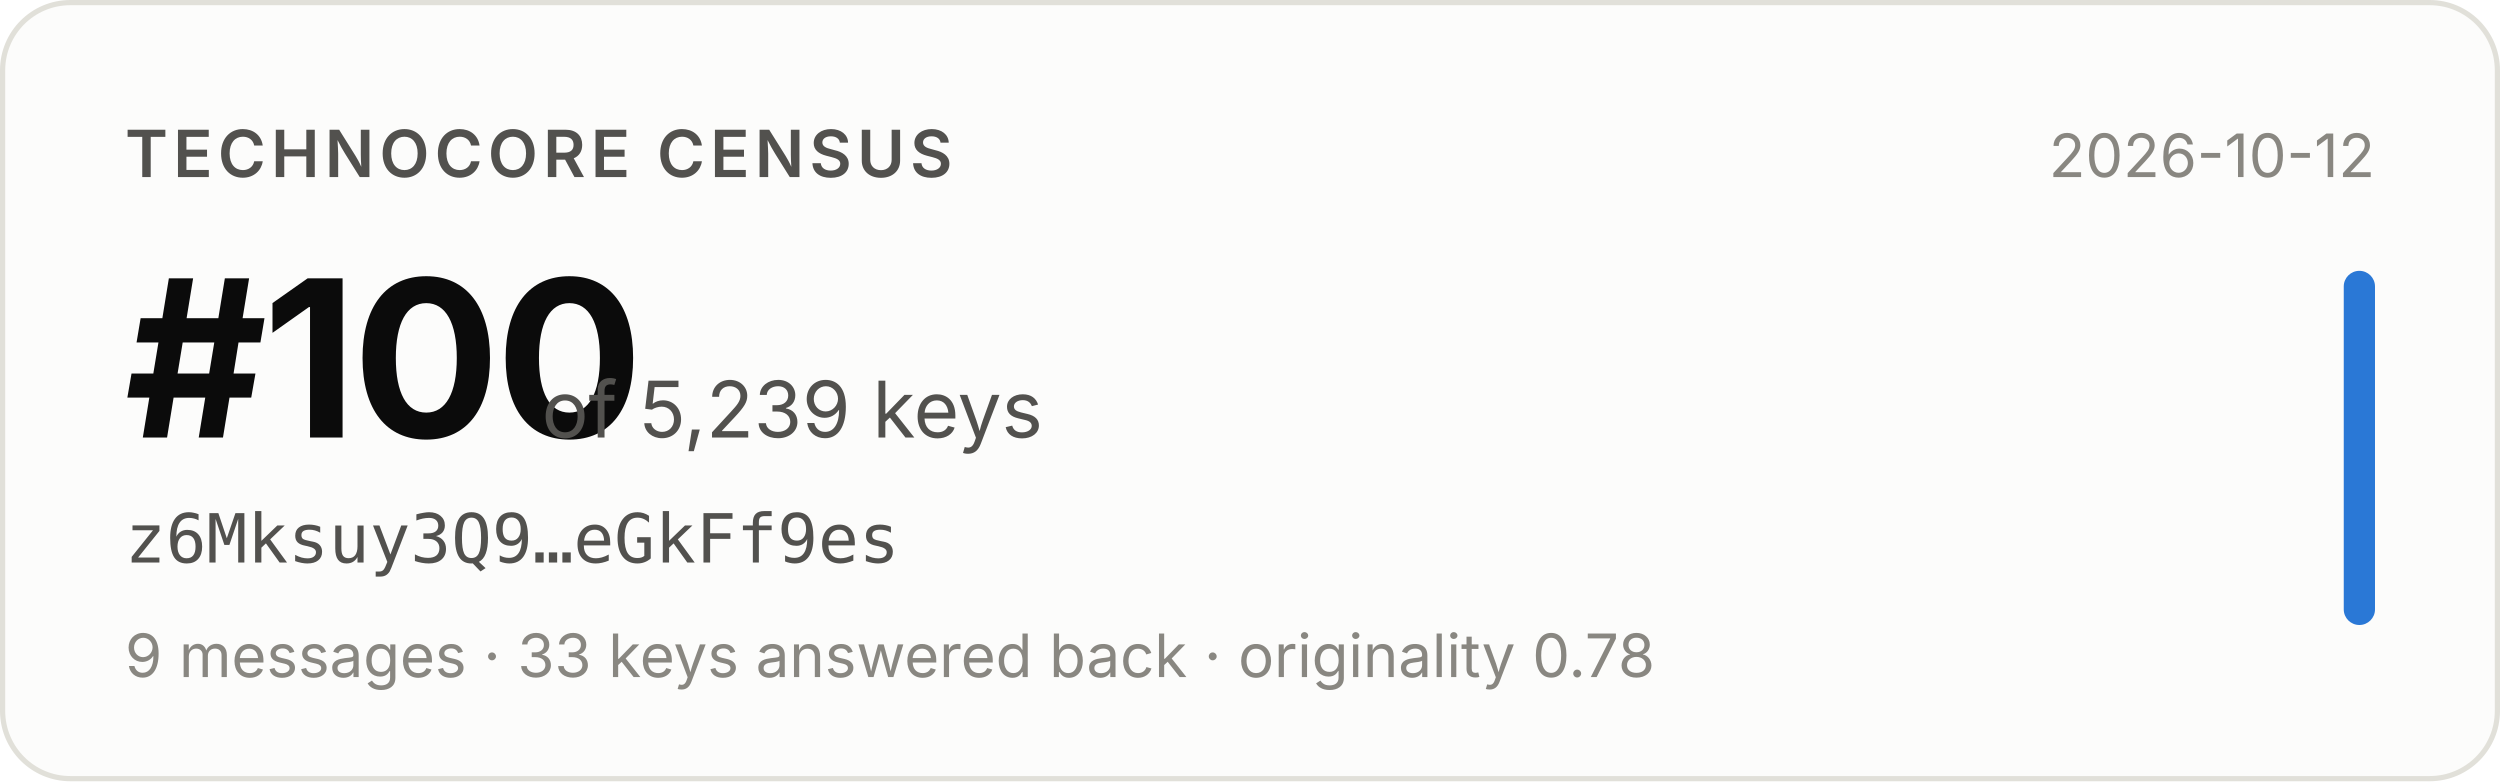
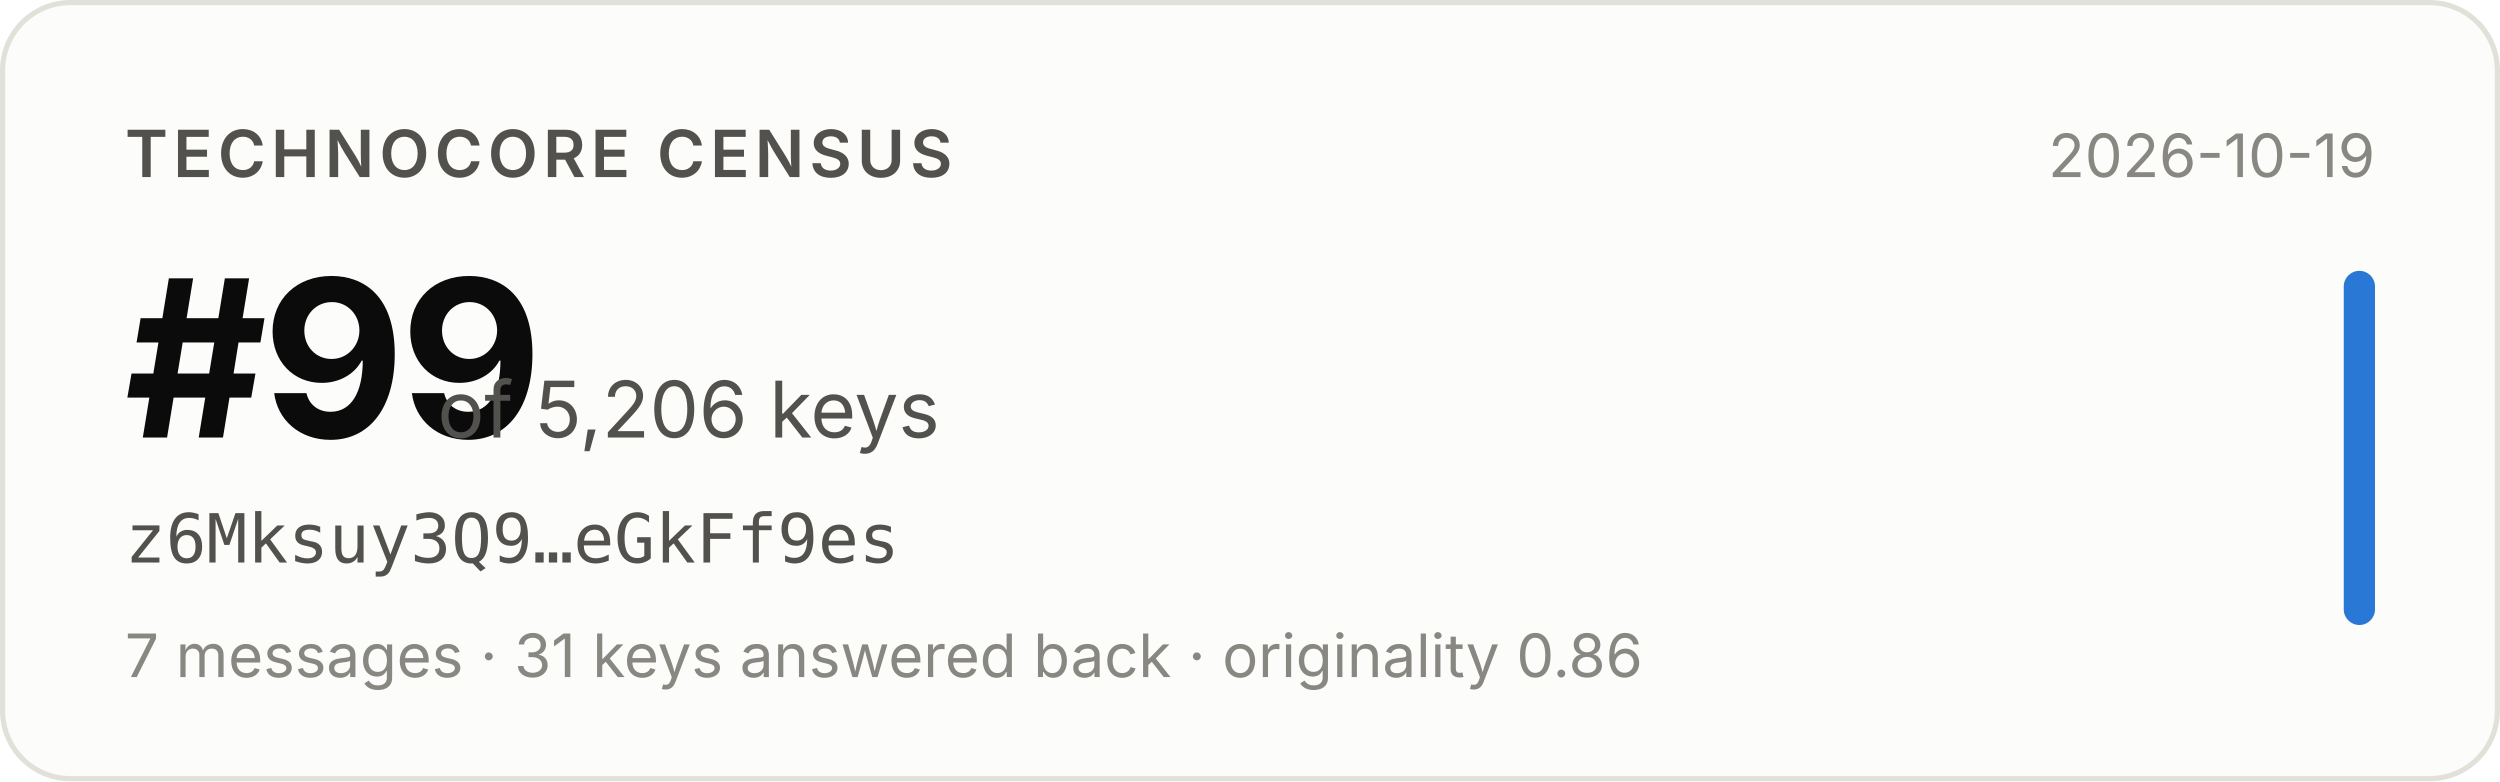
- <svg xmlns="http://www.w3.org/2000/svg" width="480" height="150" viewBox="0 0 480 150" role="img" aria-label="Technocore Census rank #100 of 5,239 keys for z6Mksuy3Q9…eGkFf9es, snapshot 2026-10-12">
+ <svg xmlns="http://www.w3.org/2000/svg" width="480" height="150" viewBox="0 0 480 150" role="img" aria-label="Technocore Census rank #99 of 5,206 keys for z6Mksuy3Q9…eGkFf9es, snapshot 2026-10-19">
  <rect x="0.5" y="0.5" width="479" height="149" rx="13" fill="#fcfcfb" stroke="#e1e0d9" />
  <g font-family="system-ui, -apple-system, 'Segoe UI', sans-serif">
    <text x="24" y="34" font-size="12.5" font-weight="600" fill="#52514e" letter-spacing="0.08em">TECHNOCORE CENSUS</text>
-     <text x="24" y="84" font-size="42" font-weight="650" fill="#0b0b0b" letter-spacing="-0.02em">#100</text>
-     <text x="104" y="84" font-size="15" fill="#52514e">of 5,239 keys</text>
+     <text x="24" y="84" font-size="42" font-weight="650" fill="#0b0b0b" letter-spacing="-0.02em">#99</text>
+     <text x="84" y="84" font-size="15" fill="#52514e">of 5,206 keys</text>
    <text x="24" y="108" font-size="13" fill="#52514e" font-family="ui-monospace, SFMono-Regular, Menlo, monospace">z6Mksuy3Q9…eGkFf9es</text>
-     <text x="24" y="130" font-size="11.5" fill="#898781">9 messages · 33 keys answered back · originality 0.78</text>
-     <text x="456" y="34" font-size="11.5" fill="#898781" text-anchor="end">2026-10-12</text>
+     <text x="24" y="130" font-size="11.5" fill="#898781">7 messages · 31 keys answered back · originality 0.86</text>
+     <text x="456" y="34" font-size="11.5" fill="#898781" text-anchor="end">2026-10-19</text>
    <rect x="450" y="52" width="6" height="68" rx="3" fill="#2a78d6" />
  </g>
</svg>
